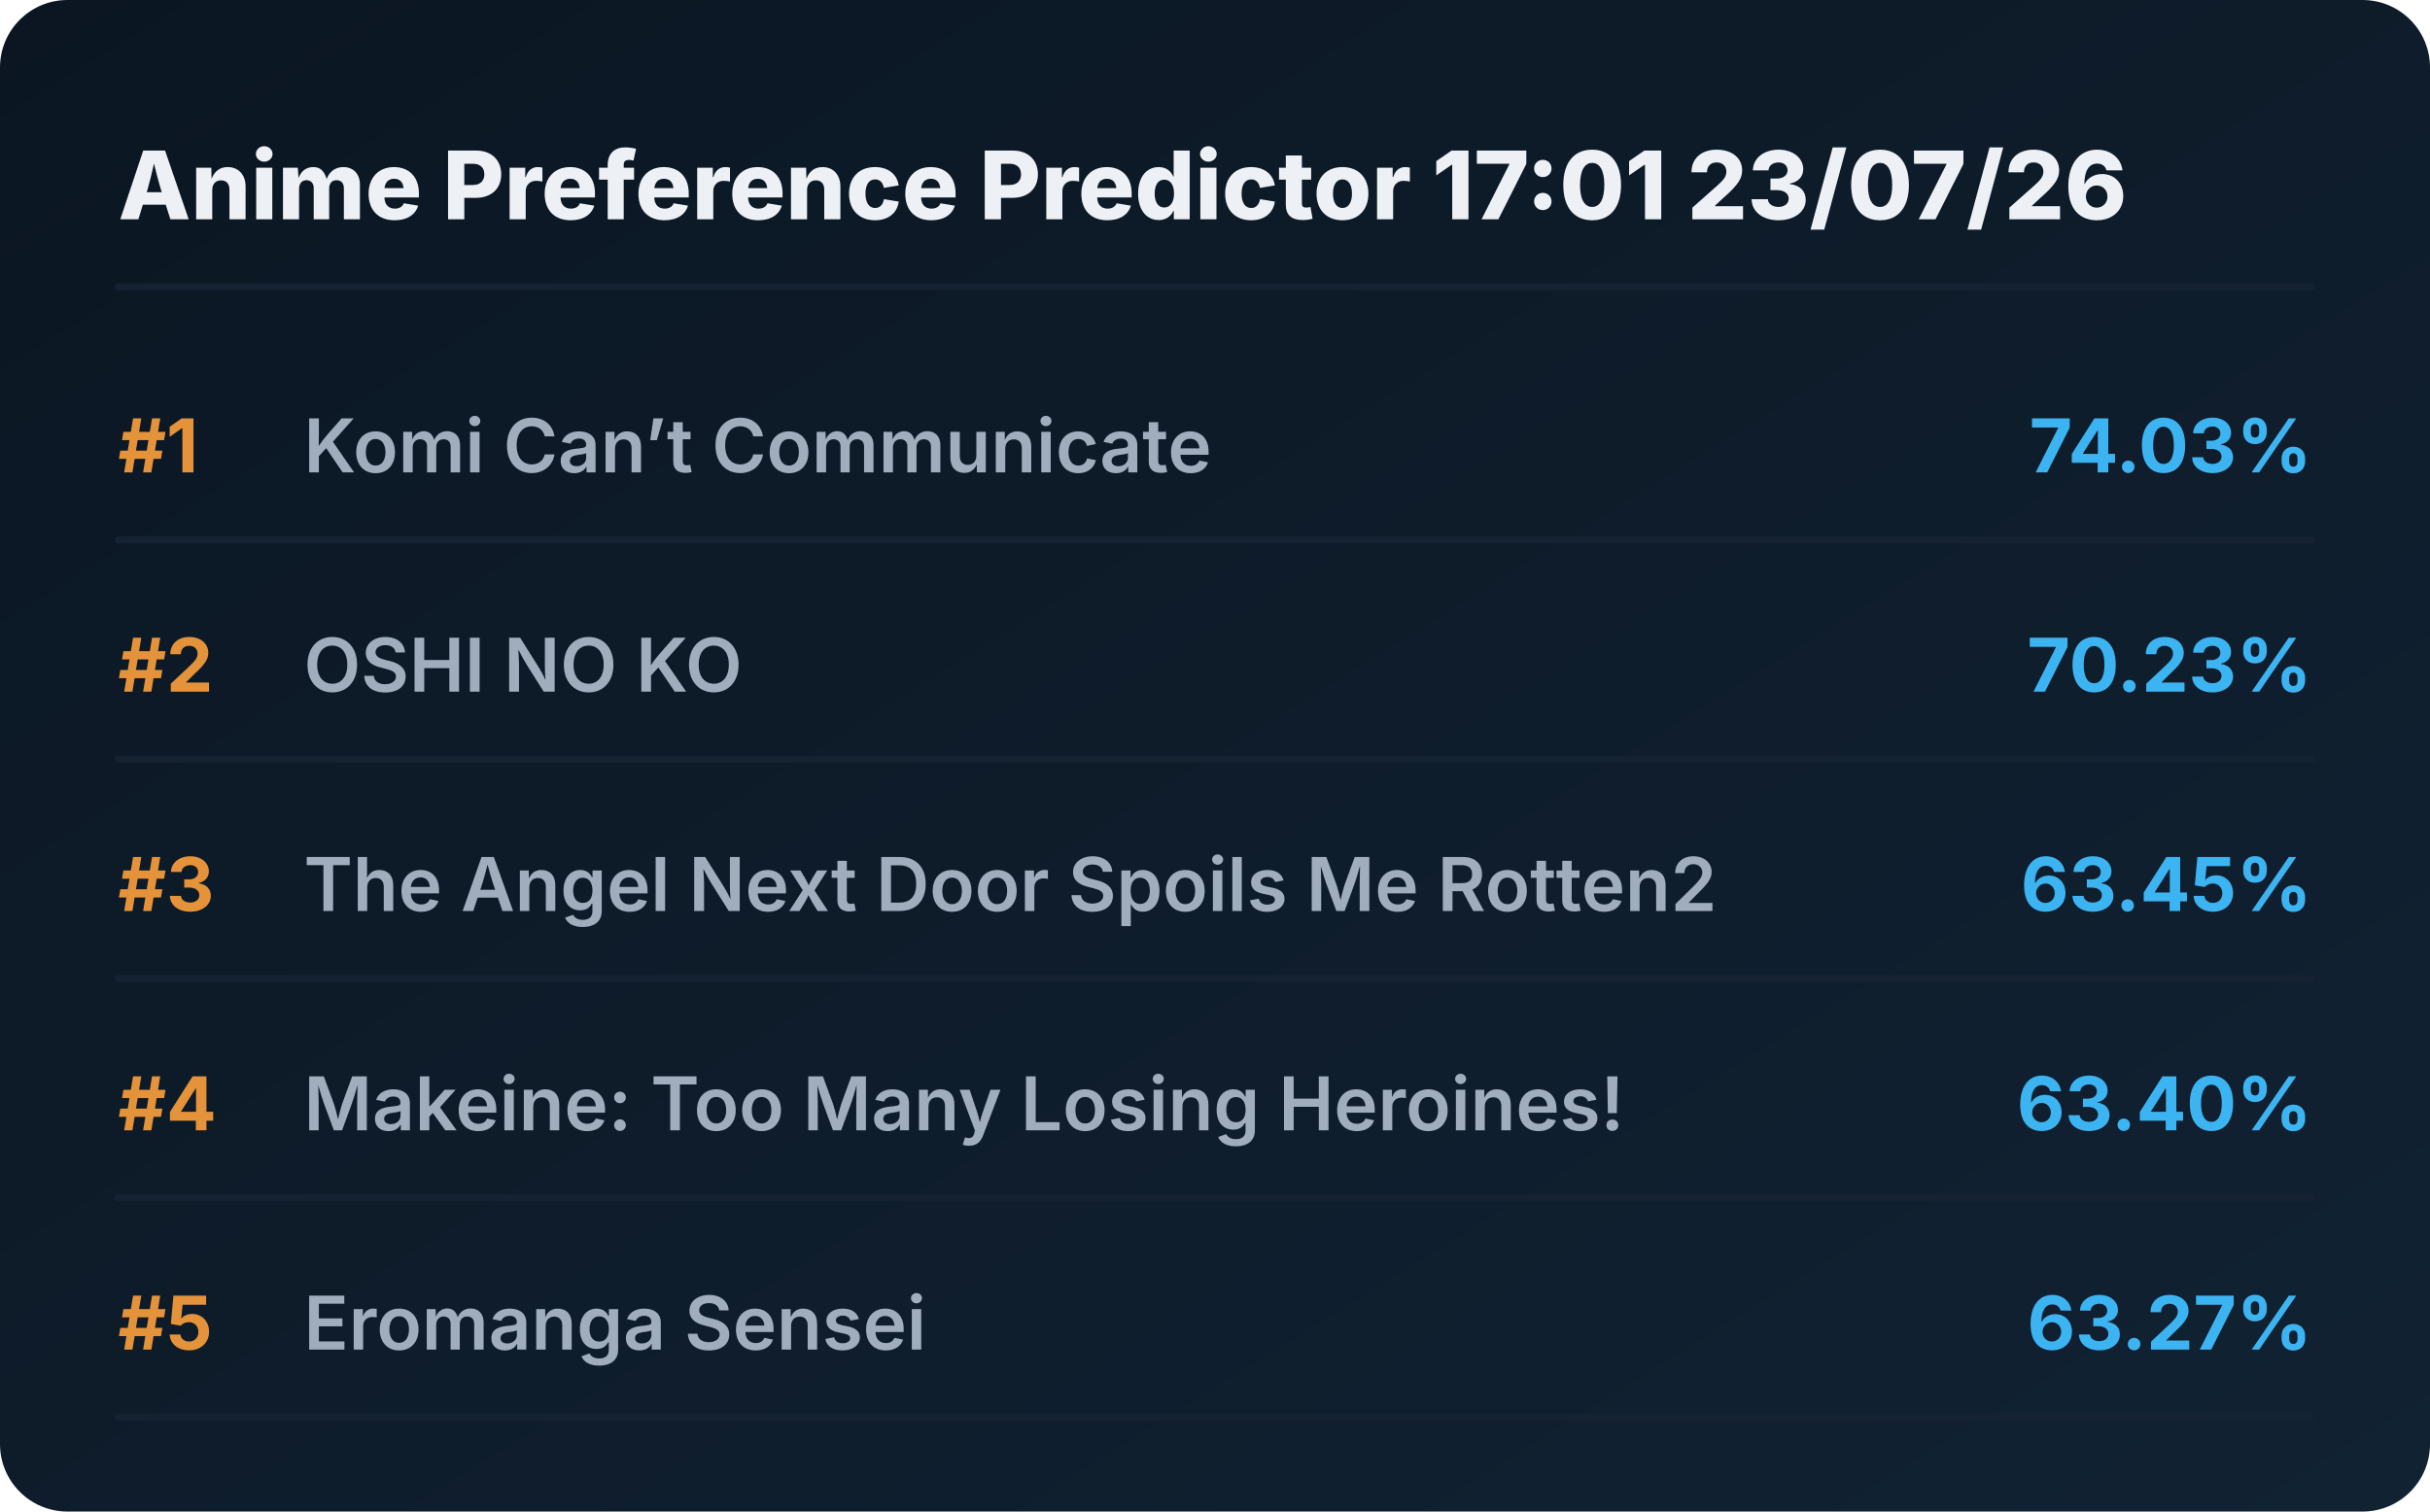
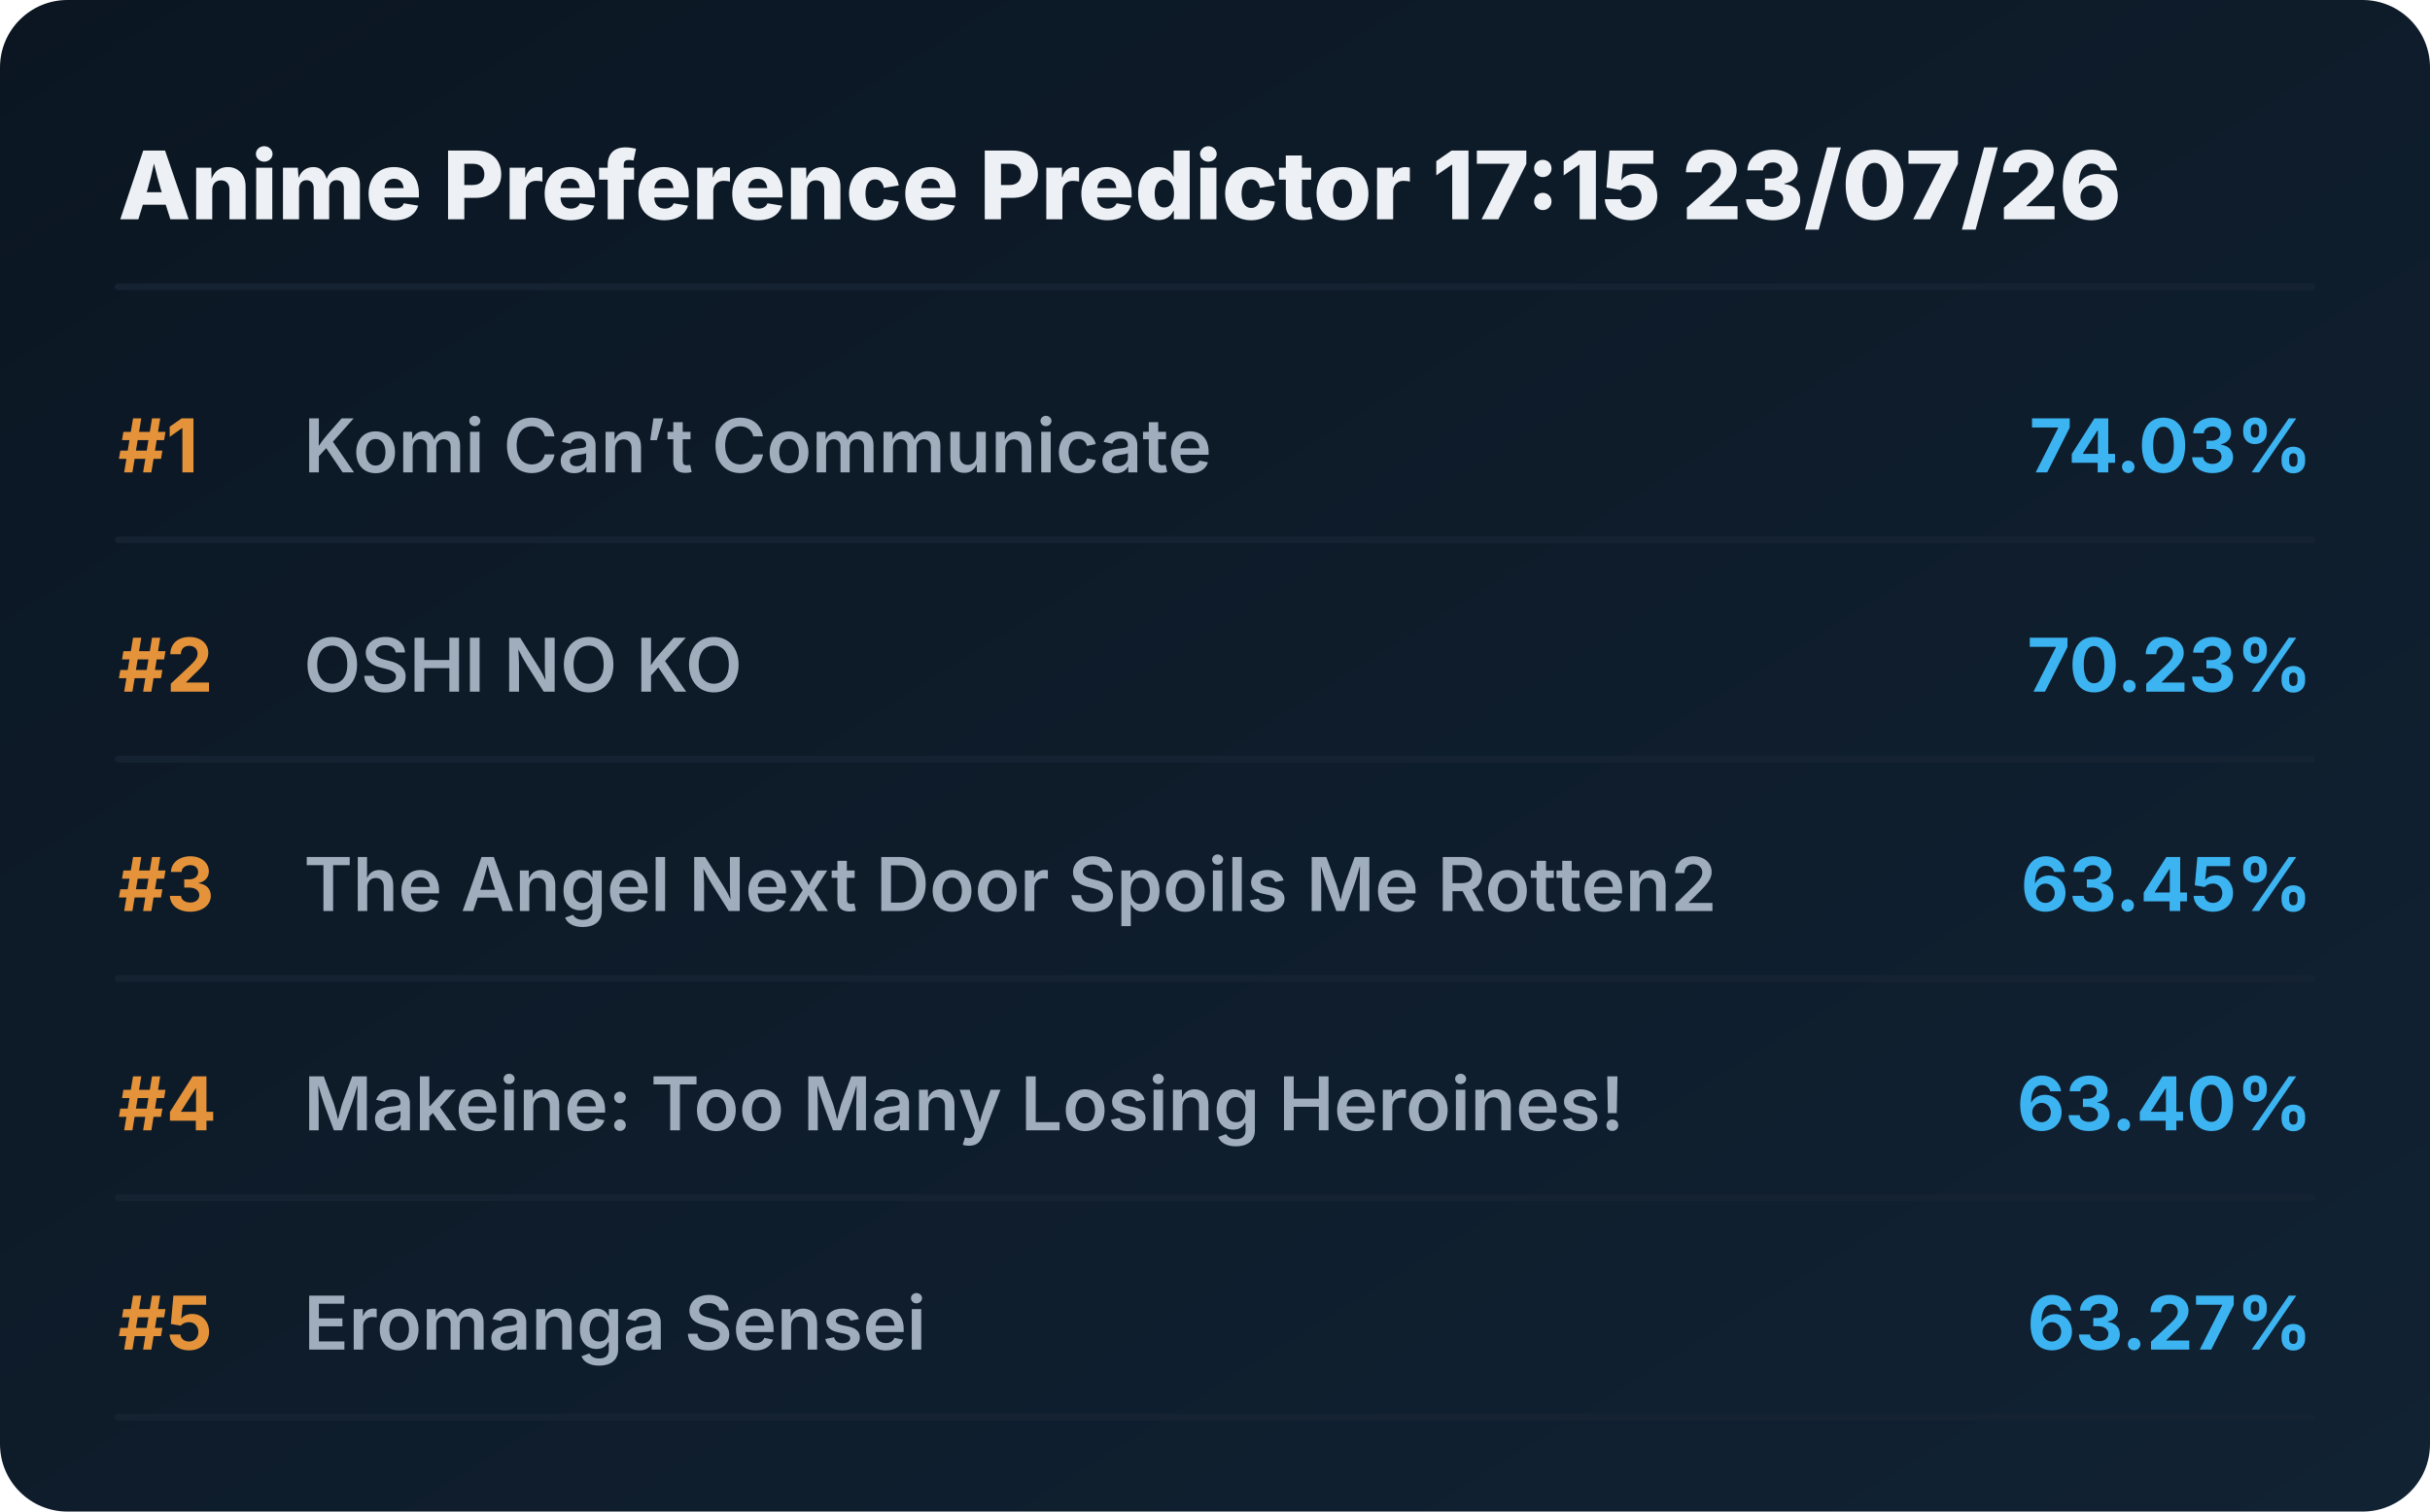
<svg xmlns="http://www.w3.org/2000/svg" viewBox="0 0 720 448" preserveAspectRatio="xMidYMid meet" style="width: 100%; height: auto; max-width: 720px;">
  <defs>
    <linearGradient id="boxGrad" x1="0%" y1="0%" x2="100%" y2="100%">
      <stop offset="0%" stop-color="#0b1622" />
      <stop offset="100%" stop-color="#112233" />
    </linearGradient>
    <clipPath id="titleClip">
      <rect x="90" y="0" width="510" height="100%" />
    </clipPath>
  </defs>
  <style>
    .bg { fill: url(#boxGrad); rx: 20px; }
    .header { font-family: 'Overpass', 'Inter', system-ui, sans-serif; font-weight: 800; font-size: 28px; fill: #edf1f5; }
    .rank { font-family: 'Overpass', 'Inter', system-ui, sans-serif; font-weight: 700; font-size: 22px; fill: #e5933a; }
    .title { font-family: 'Overpass', 'Inter', system-ui, sans-serif; font-weight: 600; font-size: 22px; fill: #9fadbd; }
    .score { font-family: 'Overpass', 'Inter', system-ui, sans-serif; font-weight: 700; font-size: 22px; fill: #3db4f2; }
    .line { stroke: #152232; stroke-width: 2; stroke-linecap: round; }
  </style>
  <rect class="bg" width="720" height="448" />
-   <text x="35" y="65" class="header">Anime Preference Predictor 17:01 23/07/26</text>
+   <text x="35" y="65" class="header">Anime Preference Predictor 17:15 23/07/26</text>
  <line x1="35" y1="85" x2="685" y2="85" class="line" />
  <g transform="translate(0, 0)">
    <text x="35" y="140" class="rank">#1</text>
    <text x="90" y="140" class="title">Komi Can’t Communicate</text>
    <text x="685" y="140" class="score" text-anchor="end">74.03%</text>
    <line x1="35" y1="160" x2="685" y2="160" class="line" />
  </g>
  <g transform="translate(0, 65)">
    <text x="35" y="140" class="rank">#2</text>
    <text x="90" y="140" class="title">OSHI NO KO</text>
    <text x="685" y="140" class="score" text-anchor="end">70.23%</text>
    <line x1="35" y1="160" x2="685" y2="160" class="line" />
  </g>
  <g transform="translate(0, 130)">
    <text x="35" y="140" class="rank">#3</text>
    <text x="90" y="140" class="title">The Angel Next Door Spoils Me Rotten2</text>
    <text x="685" y="140" class="score" text-anchor="end">63.45%</text>
    <line x1="35" y1="160" x2="685" y2="160" class="line" />
  </g>
  <g transform="translate(0, 195)">
    <text x="35" y="140" class="rank">#4</text>
    <text x="90" y="140" class="title">Makeine: Too Many Losing Heroines!</text>
    <text x="685" y="140" class="score" text-anchor="end">63.40%</text>
    <line x1="35" y1="160" x2="685" y2="160" class="line" />
  </g>
  <g transform="translate(0, 260)">
    <text x="35" y="140" class="rank">#5</text>
    <text x="90" y="140" class="title">Eromanga Sensei</text>
    <text x="685" y="140" class="score" text-anchor="end">63.27%</text>
    <line x1="35" y1="160" x2="685" y2="160" class="line" />
  </g>
</svg>
